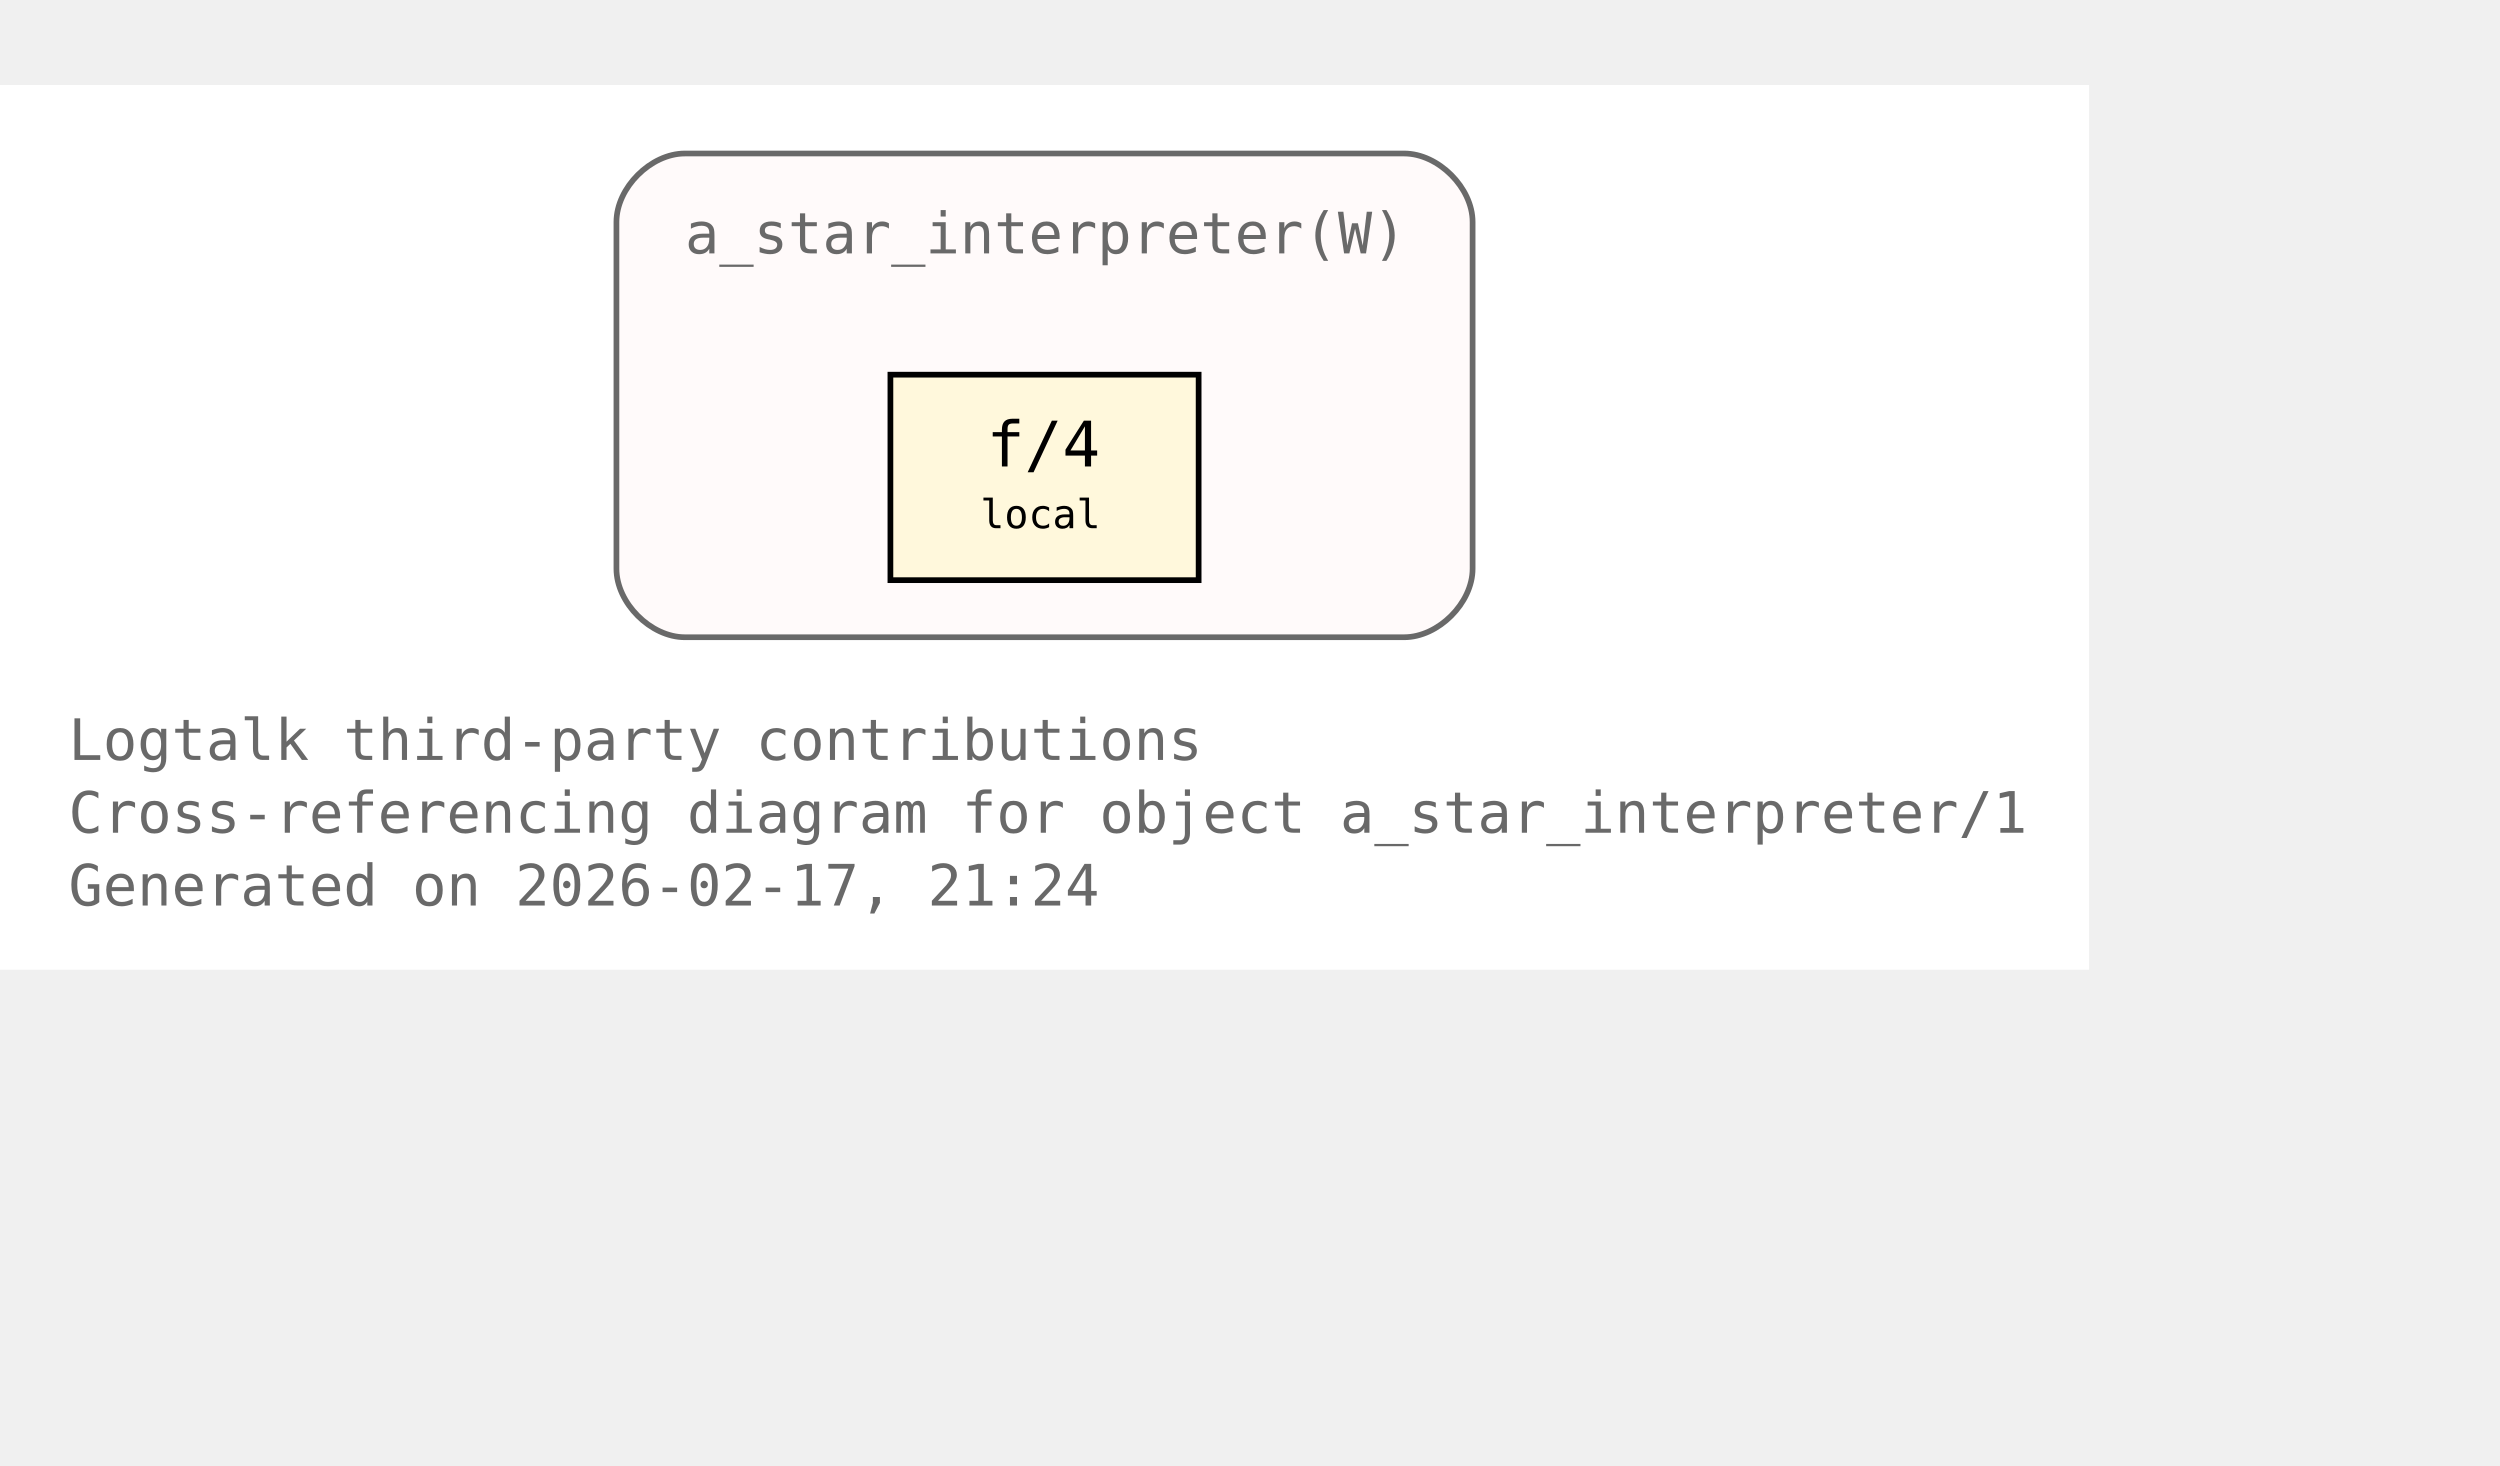
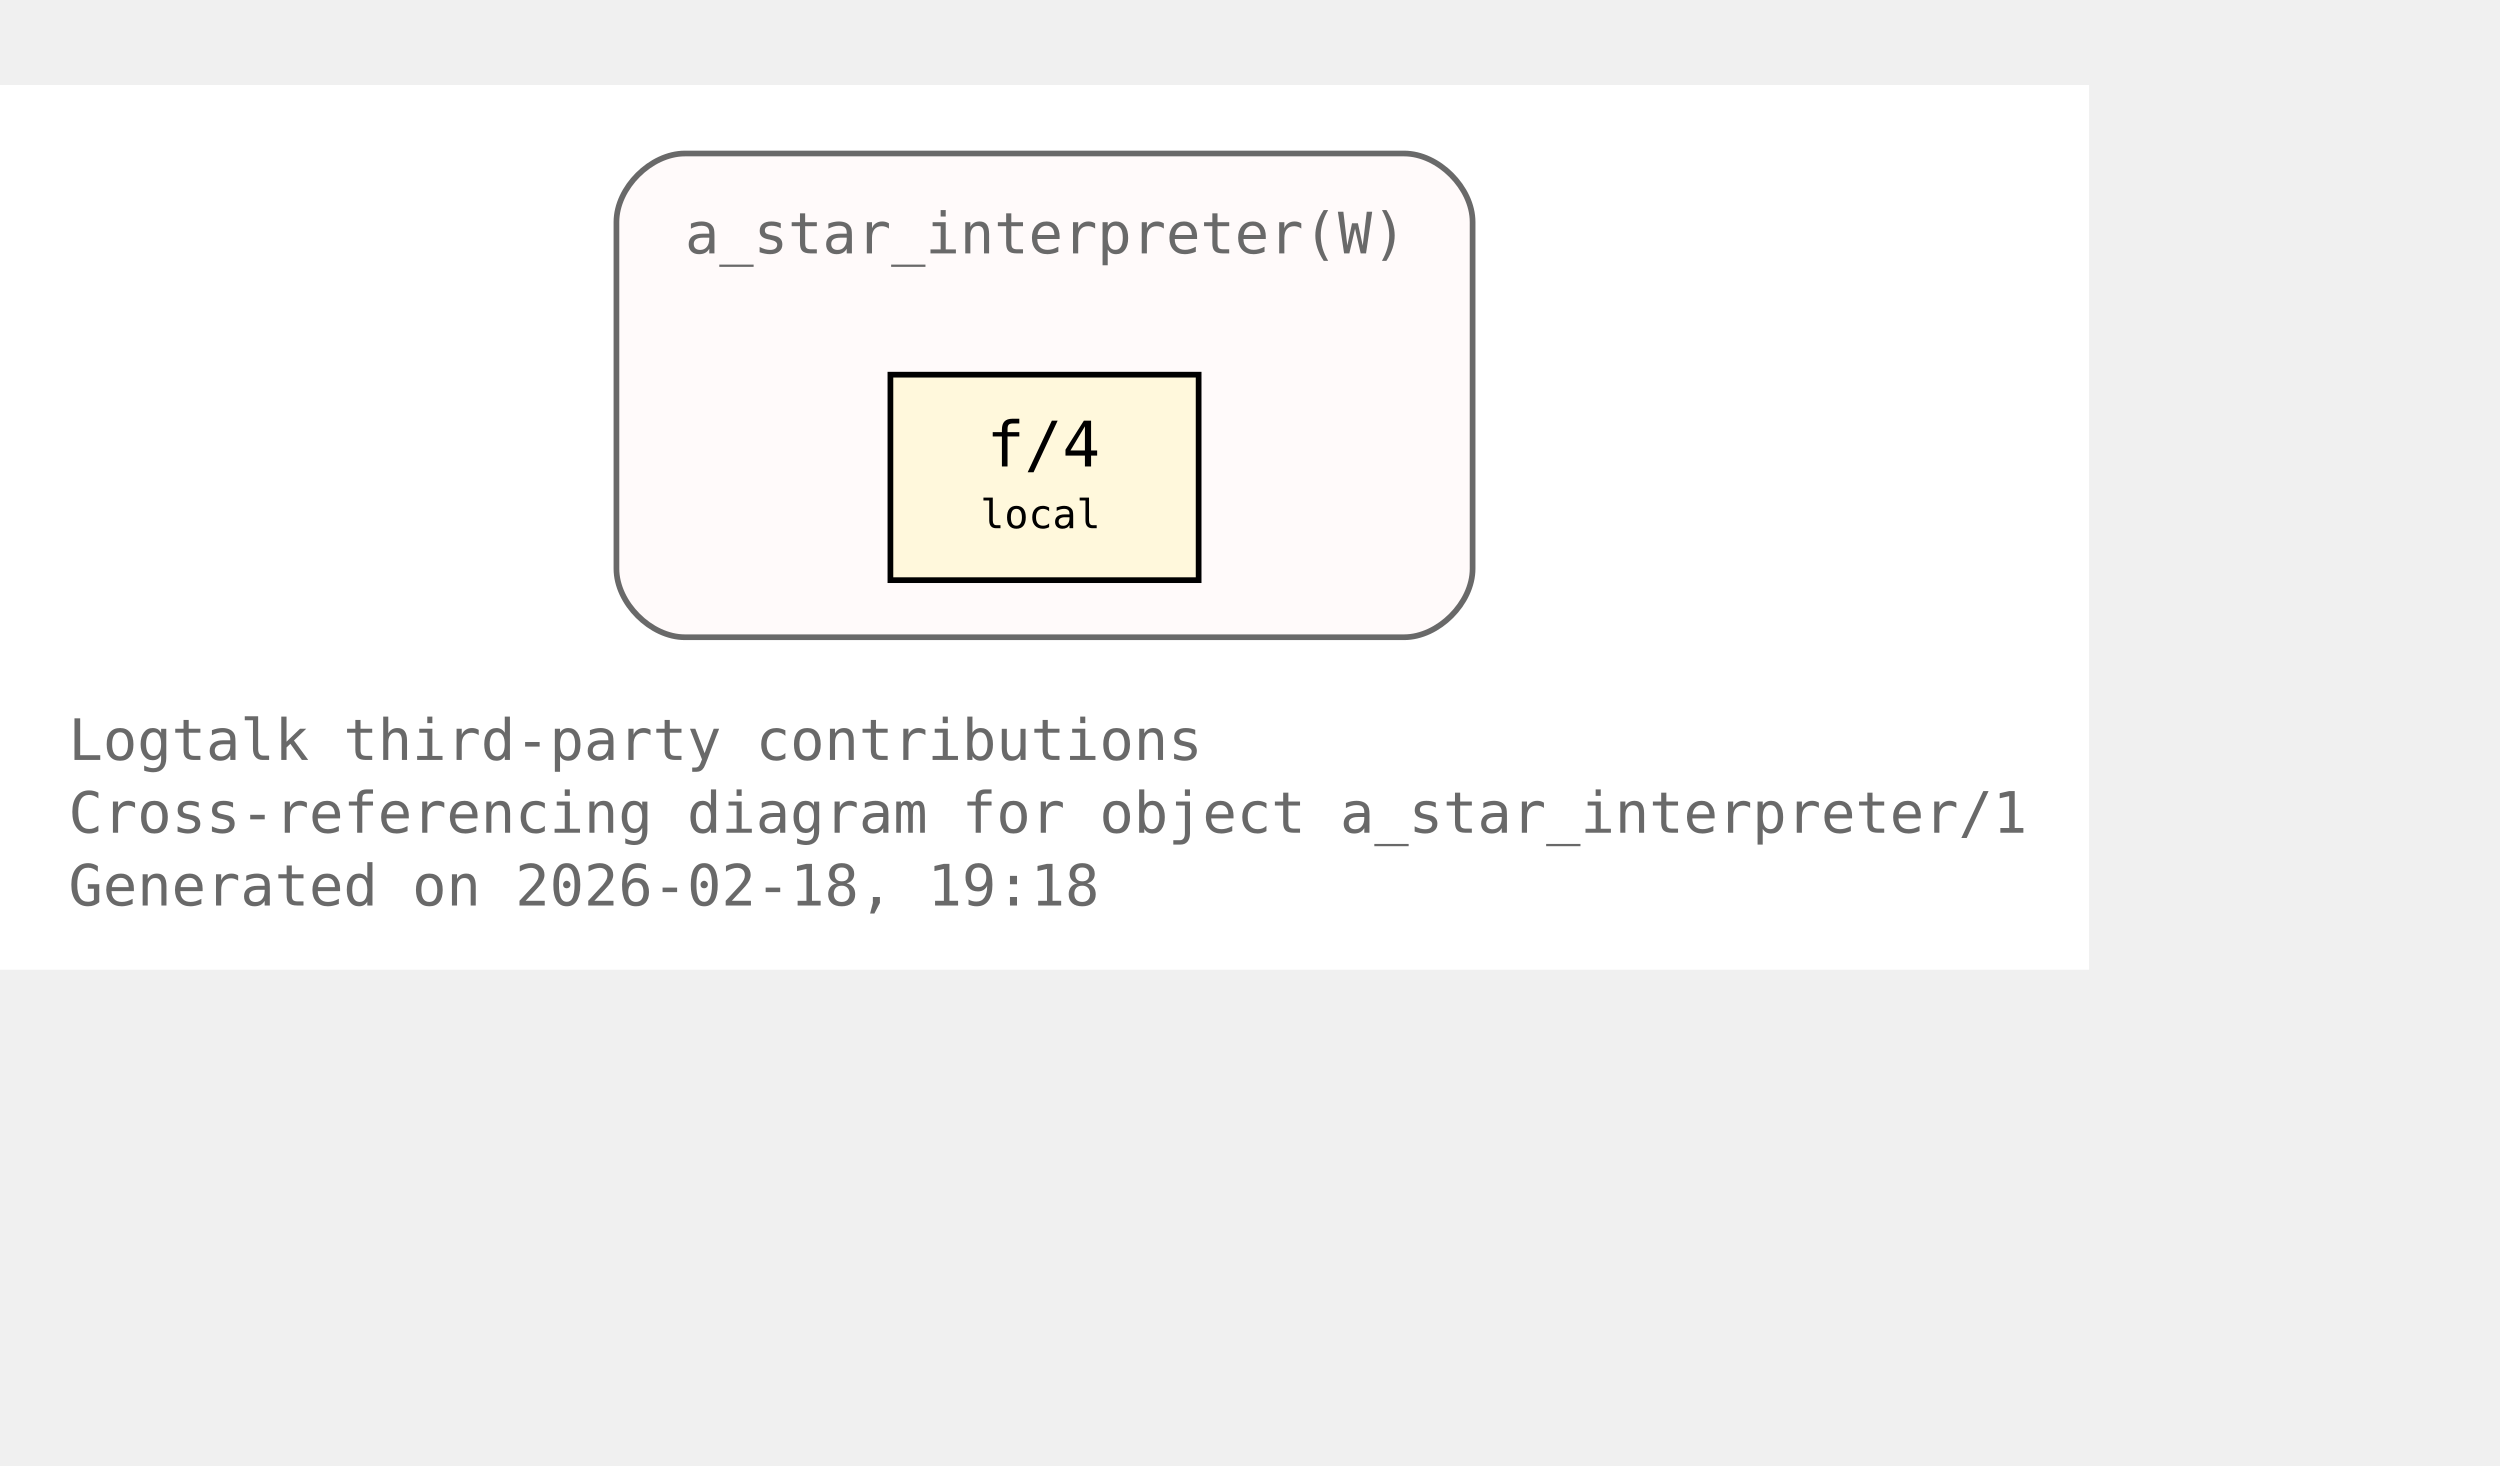
<svg xmlns="http://www.w3.org/2000/svg" xmlns:xlink="http://www.w3.org/1999/xlink" width="510pt" height="299pt" viewBox="72.00 72.00 438.00 227.00">
  <g id="graph0" class="graph" transform="scale(1 1) rotate(0) translate(76 223)">
    <polygon fill="white" stroke="none" points="-4,4 -4,-151 362,-151 362,4 -4,4" />
    <text xml:space="preserve" text-anchor="start" x="8" y="-32.75" font-family="Monospace" font-size="10.00" fill="dimgray">Logtalk third-party contributions</text>
    <text xml:space="preserve" text-anchor="start" x="8" y="-20" font-family="Monospace" font-size="10.00" fill="dimgray">Cross-referencing diagram for object a_star_interpreter/1</text>
-     <text xml:space="preserve" text-anchor="start" x="8" y="-7.25" font-family="Monospace" font-size="10.00" fill="dimgray">Generated on 2026-02-17, 21:24</text>
+     <text xml:space="preserve" text-anchor="start" x="8" y="-7.25" font-family="Monospace" font-size="10.00" fill="dimgray">Generated on 2026-02-18, 19:18</text>
    <g id="clust1" class="cluster">
      <g id="a_clust1">
        <a xlink:title="a_star_interpreter(W)">
          <path fill="snow" stroke="dimgray" d="M116,-54.25C116,-54.25 242,-54.25 242,-54.25 248,-54.25 254,-60.25 254,-66.25 254,-66.25 254,-127 254,-127 254,-133 248,-139 242,-139 242,-139 116,-139 116,-139 110,-139 104,-133 104,-127 104,-127 104,-66.25 104,-66.25 104,-60.25 110,-54.25 116,-54.25" />
          <g id="a_clust1_0">
-             <a xlink:href="https://github.com/LogtalkDotOrg/logtalk3/tree/98ac12d46d4e4175f5da1e081dc763e9369c038f/contributions/verdi_neruda/a_star_interpreter.lgt#L35" xlink:title="https://github.com/LogtalkDotOrg/logtalk3/tree/98ac12d46d4e4175f5da1e081dc763e9369c038f/contributions/verdi_neruda/a_star_interpreter.lgt#L35">
+             <a xlink:href="https://github.com/LogtalkDotOrg/logtalk3/tree/0de2170da4d105dc473532864e29574314f63f6f/contributions/verdi_neruda/a_star_interpreter.lgt#L35" xlink:title="https://github.com/LogtalkDotOrg/logtalk3/tree/0de2170da4d105dc473532864e29574314f63f6f/contributions/verdi_neruda/a_star_interpreter.lgt#L35">
              <text xml:space="preserve" text-anchor="start" x="116" y="-121.5" font-family="Monospace" font-size="10.00" fill="dimgray">a_star_interpreter(W)</text>
            </a>
          </g>
        </a>
      </g>
    </g>
    <g id="node1" class="node">
      <polygon fill="cornsilk" stroke="black" points="206,-100.25 152,-100.25 152,-64.25 206,-64.25 206,-100.25" />
      <text xml:space="preserve" text-anchor="start" x="162.5" y="-84.95" font-family="Monospace" font-size="9.00"> </text>
      <g id="a_node1_1">
-         <a xlink:href="https://github.com/LogtalkDotOrg/logtalk3/tree/98ac12d46d4e4175f5da1e081dc763e9369c038f/contributions/verdi_neruda/a_star_interpreter.lgt#L46" xlink:title="https://github.com/LogtalkDotOrg/logtalk3/tree/98ac12d46d4e4175f5da1e081dc763e9369c038f/contributions/verdi_neruda/a_star_interpreter.lgt#L46">
+         <a xlink:href="https://github.com/LogtalkDotOrg/logtalk3/tree/0de2170da4d105dc473532864e29574314f63f6f/contributions/verdi_neruda/a_star_interpreter.lgt#L46" xlink:title="https://github.com/LogtalkDotOrg/logtalk3/tree/0de2170da4d105dc473532864e29574314f63f6f/contributions/verdi_neruda/a_star_interpreter.lgt#L46">
          <text xml:space="preserve" text-anchor="start" x="168.88" y="-84.17" font-family="Monospace" font-size="11.00">f/4</text>
        </a>
      </g>
      <text xml:space="preserve" text-anchor="start" x="190.25" y="-84.95" font-family="Monospace" font-size="9.00"> </text>
      <text xml:space="preserve" text-anchor="start" x="162.5" y="-72.58" font-family="Monospace" font-size="9.00"> </text>
      <text xml:space="preserve" text-anchor="start" x="167.75" y="-73.35" font-family="Monospace" font-size="7.00">local</text>
      <text xml:space="preserve" text-anchor="start" x="190.25" y="-72.58" font-family="Monospace" font-size="9.00"> </text>
    </g>
  </g>
</svg>
